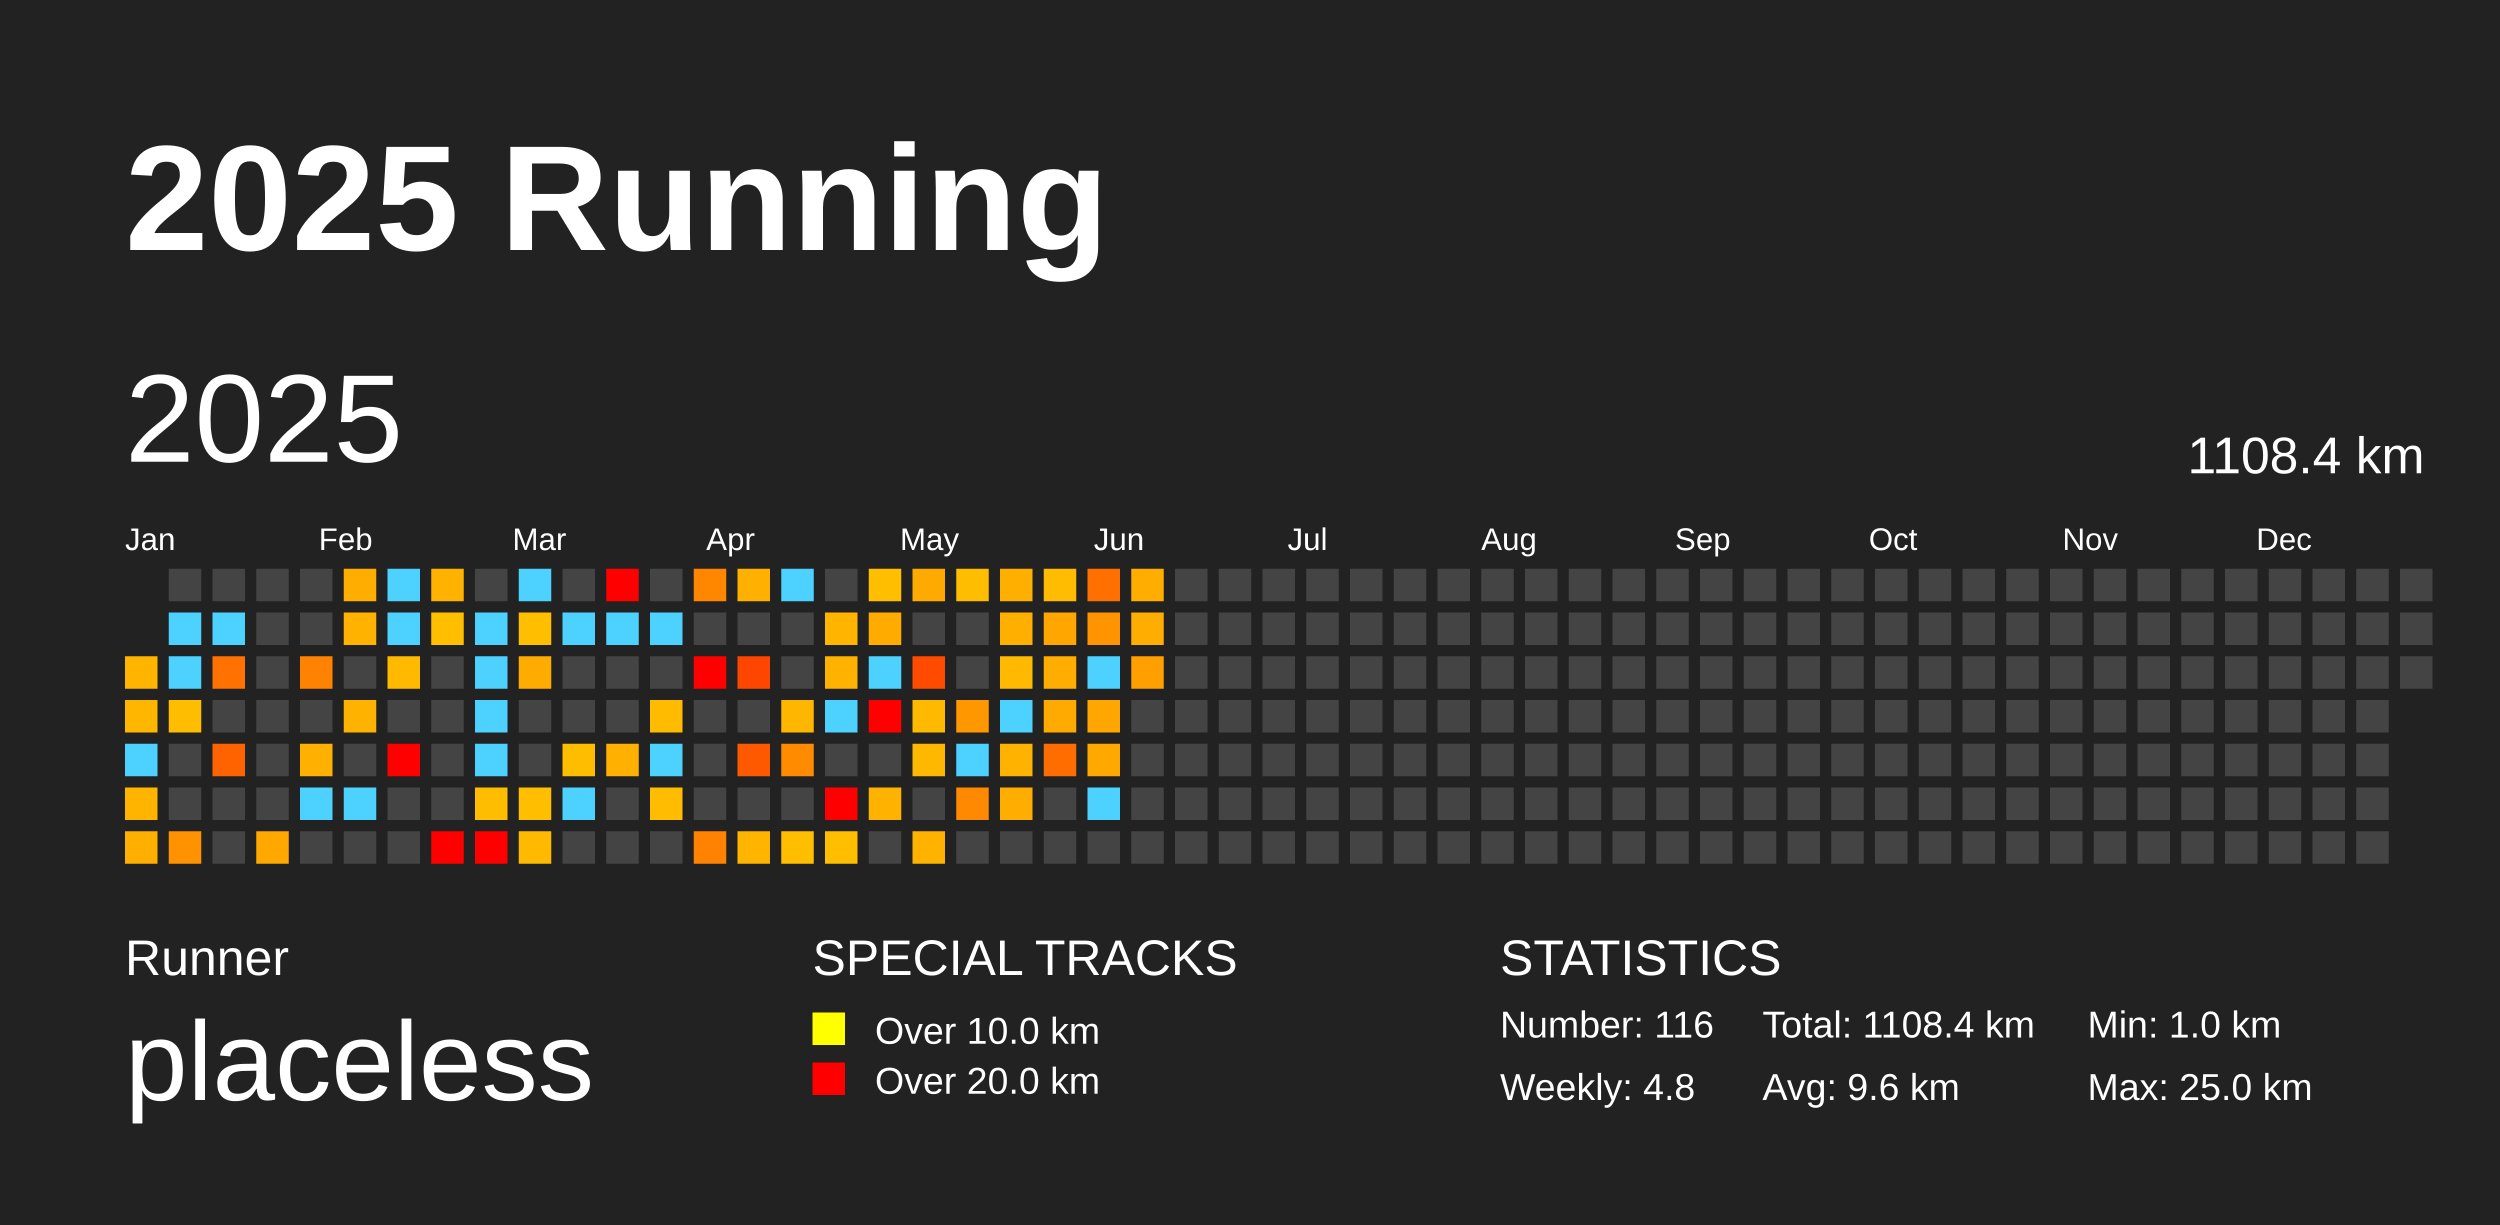
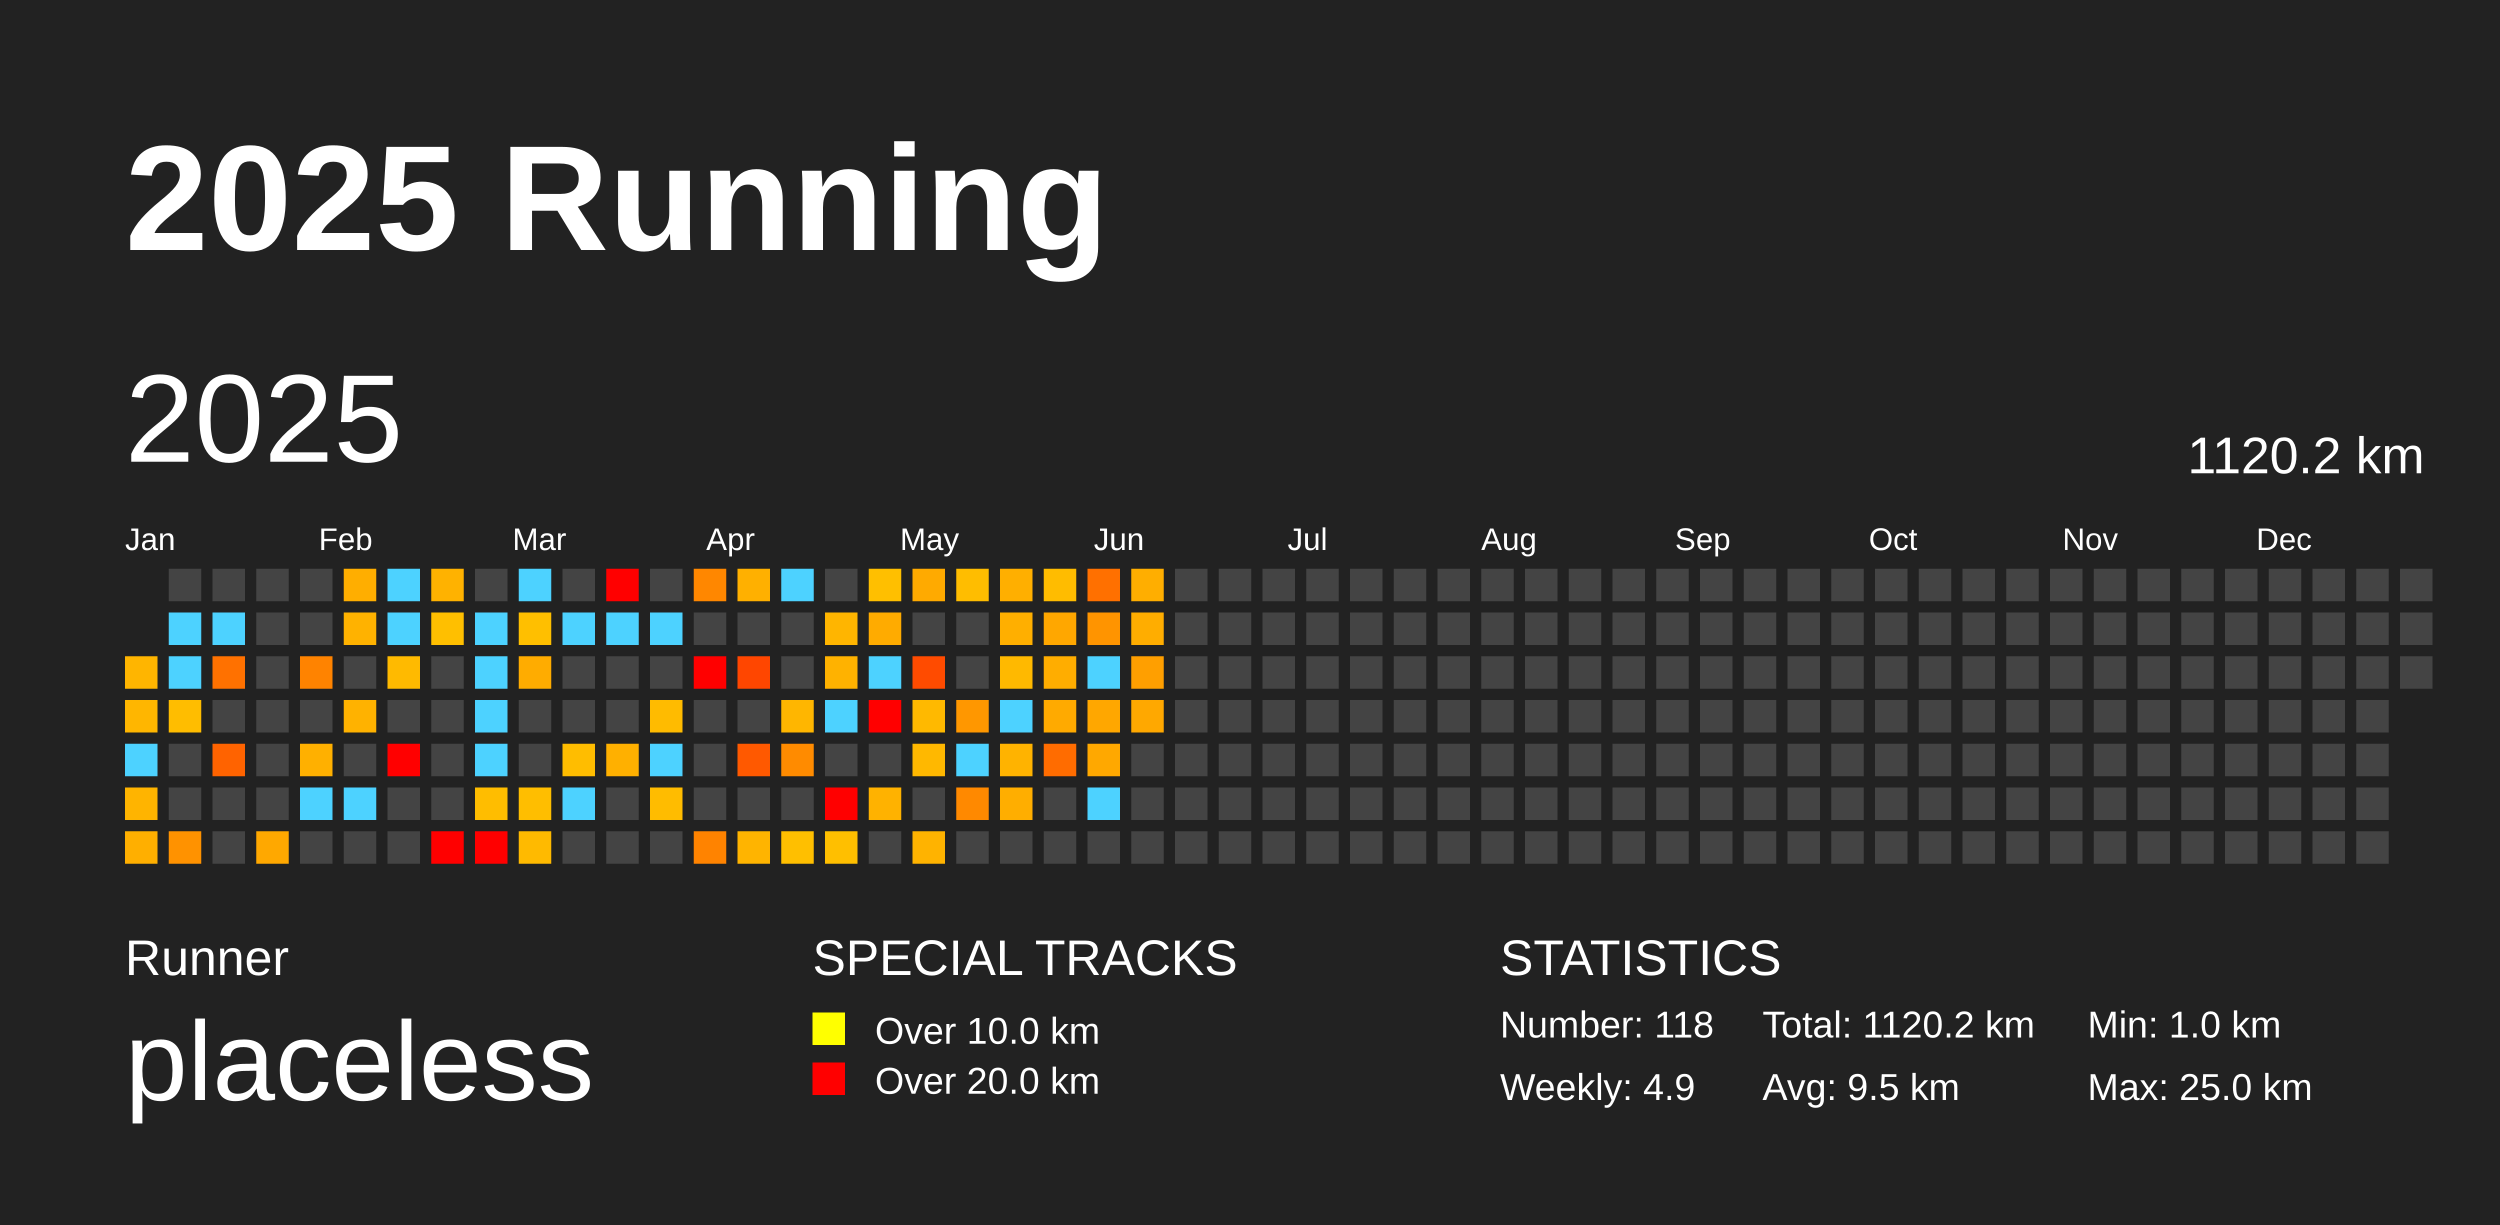
<svg xmlns="http://www.w3.org/2000/svg" baseProfile="full" height="98mm" version="1.1" viewBox="0,0,200,98" width="200mm">
  <defs />
  <rect fill="#222222" height="98" width="200" x="0" y="0" />
  <text fill="#FFFFFF" style="font-size:12px; font-family:Arial; font-weight:bold;" x="10" y="20">2025 Running</text>
  <text fill="#FFFFFF" style="font-size:4px; font-family:Arial" x="10" y="78">Runner</text>
  <text fill="#FFFFFF" style="font-size:9px; font-family:Arial" x="10" y="88">placeless</text>
  <text fill="#FFFFFF" style="font-size:4px; font-family:Arial" x="65" y="78">SPECIAL TRACKS</text>
  <rect fill="yellow" height="2.6" width="2.6" x="65" y="81" />
  <text fill="#FFFFFF" style="font-size:3px; font-family:Arial" x="70" y="83.5">Over 10.0 km</text>
  <rect fill="red" height="2.6" width="2.6" x="65" y="85" />
  <text fill="#FFFFFF" style="font-size:3px; font-family:Arial" x="70" y="87.5">Over 20.0 km</text>
  <text fill="#FFFFFF" style="font-size:4px; font-family:Arial" x="120" y="78">STATISTICS</text>
-   <text fill="#FFFFFF" style="font-size:3px; font-family:Arial" x="120" y="83">Number: 116</text>
-   <text fill="#FFFFFF" style="font-size:3px; font-family:Arial" x="120" y="88">Weekly: 4.8</text>
-   <text fill="#FFFFFF" style="font-size:3px; font-family:Arial" x="141" y="83">Total: 1108.4 km</text>
-   <text fill="#FFFFFF" style="font-size:3px; font-family:Arial" x="141" y="88">Avg: 9.6 km</text>
+   <text fill="#FFFFFF" style="font-size:3px; font-family:Arial" x="120" y="83">Number: 118</text>
+   <text fill="#FFFFFF" style="font-size:3px; font-family:Arial" x="120" y="88">Weekly: 4.9</text>
+   <text fill="#FFFFFF" style="font-size:3px; font-family:Arial" x="141" y="83">Total: 1120.2 km</text>
+   <text fill="#FFFFFF" style="font-size:3px; font-family:Arial" x="141" y="88">Avg: 9.5 km</text>
  <text fill="#FFFFFF" style="font-size:3px; font-family:Arial" x="167" y="83">Min: 1.0 km</text>
  <text fill="#FFFFFF" style="font-size:3px; font-family:Arial" x="167" y="88">Max: 25.0 km</text>
  <text dominant-baseline="hanging" fill="#FFFFFF" style="font-size:10.0px; font-family:Arial;" x="10" y="30">2025</text>
-   <text dominant-baseline="hanging" fill="#FFFFFF" style="font-size:4.125px; font-family:Arial;" x="175" y="35">1108.4 km</text>
+   <text dominant-baseline="hanging" fill="#FFFFFF" style="font-size:4.125px; font-family:Arial;" x="175" y="35">1120.2 km</text>
  <text fill="#FFFFFF" style="font-size:2.5px; font-family:Arial" x="10.0" y="44">Jan</text>
  <text fill="#FFFFFF" style="font-size:2.5px; font-family:Arial" x="25.5" y="44">Feb</text>
  <text fill="#FFFFFF" style="font-size:2.5px; font-family:Arial" x="41.0" y="44">Mar</text>
  <text fill="#FFFFFF" style="font-size:2.5px; font-family:Arial" x="56.5" y="44">Apr</text>
  <text fill="#FFFFFF" style="font-size:2.5px; font-family:Arial" x="72.0" y="44">May</text>
  <text fill="#FFFFFF" style="font-size:2.5px; font-family:Arial" x="87.5" y="44">Jun</text>
  <text fill="#FFFFFF" style="font-size:2.5px; font-family:Arial" x="103.0" y="44">Jul</text>
  <text fill="#FFFFFF" style="font-size:2.5px; font-family:Arial" x="118.5" y="44">Aug</text>
  <text fill="#FFFFFF" style="font-size:2.5px; font-family:Arial" x="134.0" y="44">Sep</text>
  <text fill="#FFFFFF" style="font-size:2.5px; font-family:Arial" x="149.5" y="44">Oct</text>
  <text fill="#FFFFFF" style="font-size:2.5px; font-family:Arial" x="165.0" y="44">Nov</text>
  <text fill="#FFFFFF" style="font-size:2.5px; font-family:Arial" x="180.5" y="44">Dec</text>
  <rect fill="#ffb500" height="2.6" width="2.6" x="10.0" y="52.5" />
  <rect fill="#ffb600" height="2.6" width="2.6" x="10.0" y="56.0" />
  <rect fill="#4dd2ff" height="2.6" width="2.6" x="10.0" y="59.5" />
  <rect fill="#ffb400" height="2.6" width="2.6" x="10.0" y="63.0" />
  <rect fill="#ffaf00" height="2.6" width="2.6" x="10.0" y="66.5" />
  <rect fill="#444444" height="2.6" width="2.6" x="13.5" y="45.5" />
  <rect fill="#4dd2ff" height="2.6" width="2.6" x="13.5" y="49.0" />
  <rect fill="#4dd2ff" height="2.6" width="2.6" x="13.5" y="52.5" />
  <rect fill="#ffbd00" height="2.6" width="2.6" x="13.5" y="56.0" />
  <rect fill="#444444" height="2.6" width="2.6" x="13.5" y="59.5" />
  <rect fill="#444444" height="2.6" width="2.6" x="13.5" y="63.0" />
  <rect fill="#ff9200" height="2.6" width="2.6" x="13.5" y="66.5" />
  <rect fill="#444444" height="2.6" width="2.6" x="17.0" y="45.5" />
  <rect fill="#4dd2ff" height="2.6" width="2.6" x="17.0" y="49.0" />
  <rect fill="#ff7100" height="2.6" width="2.6" x="17.0" y="52.5" />
  <rect fill="#444444" height="2.6" width="2.6" x="17.0" y="56.0" />
  <rect fill="#ff6300" height="2.6" width="2.6" x="17.0" y="59.5" />
  <rect fill="#444444" height="2.6" width="2.6" x="17.0" y="63.0" />
  <rect fill="#444444" height="2.6" width="2.6" x="17.0" y="66.5" />
  <rect fill="#444444" height="2.6" width="2.6" x="20.5" y="45.5" />
  <rect fill="#444444" height="2.6" width="2.6" x="20.5" y="49.0" />
  <rect fill="#444444" height="2.6" width="2.6" x="20.5" y="52.5" />
  <rect fill="#444444" height="2.6" width="2.6" x="20.5" y="56.0" />
  <rect fill="#444444" height="2.6" width="2.6" x="20.5" y="59.5" />
  <rect fill="#444444" height="2.6" width="2.6" x="20.5" y="63.0" />
  <rect fill="#ffa800" height="2.6" width="2.6" x="20.5" y="66.5" />
  <rect fill="#444444" height="2.6" width="2.6" x="24.0" y="45.5" />
  <rect fill="#444444" height="2.6" width="2.6" x="24.0" y="49.0" />
  <rect fill="#ff8300" height="2.6" width="2.6" x="24.0" y="52.5" />
  <rect fill="#444444" height="2.6" width="2.6" x="24.0" y="56.0" />
  <rect fill="#ffb000" height="2.6" width="2.6" x="24.0" y="59.5" />
  <rect fill="#4dd2ff" height="2.6" width="2.6" x="24.0" y="63.0" />
  <rect fill="#444444" height="2.6" width="2.6" x="24.0" y="66.5" />
  <rect fill="#ffae00" height="2.6" width="2.6" x="27.5" y="45.5" />
  <rect fill="#ffb200" height="2.6" width="2.6" x="27.5" y="49.0" />
  <rect fill="#444444" height="2.6" width="2.6" x="27.5" y="52.5" />
  <rect fill="#ffb200" height="2.6" width="2.6" x="27.5" y="56.0" />
  <rect fill="#444444" height="2.6" width="2.6" x="27.5" y="59.5" />
  <rect fill="#4dd2ff" height="2.6" width="2.6" x="27.5" y="63.0" />
  <rect fill="#444444" height="2.6" width="2.6" x="27.5" y="66.5" />
  <rect fill="#4dd2ff" height="2.6" width="2.6" x="31.0" y="45.5" />
  <rect fill="#4dd2ff" height="2.6" width="2.6" x="31.0" y="49.0" />
  <rect fill="#ffba00" height="2.6" width="2.6" x="31.0" y="52.5" />
  <rect fill="#444444" height="2.6" width="2.6" x="31.0" y="56.0" />
  <rect fill="red" height="2.6" width="2.6" x="31.0" y="59.5" />
  <rect fill="#444444" height="2.6" width="2.6" x="31.0" y="63.0" />
  <rect fill="#444444" height="2.6" width="2.6" x="31.0" y="66.5" />
  <rect fill="#ffb200" height="2.6" width="2.6" x="34.5" y="45.5" />
  <rect fill="#ffbf00" height="2.6" width="2.6" x="34.5" y="49.0" />
  <rect fill="#444444" height="2.6" width="2.6" x="34.5" y="52.5" />
  <rect fill="#444444" height="2.6" width="2.6" x="34.5" y="56.0" />
  <rect fill="#444444" height="2.6" width="2.6" x="34.5" y="59.5" />
  <rect fill="#444444" height="2.6" width="2.6" x="34.5" y="63.0" />
  <rect fill="red" height="2.6" width="2.6" x="34.5" y="66.5" />
  <rect fill="#444444" height="2.6" width="2.6" x="38.0" y="45.5" />
  <rect fill="#4dd2ff" height="2.6" width="2.6" x="38.0" y="49.0" />
  <rect fill="#4dd2ff" height="2.6" width="2.6" x="38.0" y="52.5" />
  <rect fill="#4dd2ff" height="2.6" width="2.6" x="38.0" y="56.0" />
  <rect fill="#4dd2ff" height="2.6" width="2.6" x="38.0" y="59.5" />
  <rect fill="#ffbd00" height="2.6" width="2.6" x="38.0" y="63.0" />
  <rect fill="red" height="2.6" width="2.6" x="38.0" y="66.5" />
  <rect fill="#4dd2ff" height="2.6" width="2.6" x="41.5" y="45.5" />
  <rect fill="#ffbf00" height="2.6" width="2.6" x="41.5" y="49.0" />
  <rect fill="#ffac00" height="2.6" width="2.6" x="41.5" y="52.5" />
  <rect fill="#444444" height="2.6" width="2.6" x="41.5" y="56.0" />
  <rect fill="#444444" height="2.6" width="2.6" x="41.5" y="59.5" />
  <rect fill="#ffbe00" height="2.6" width="2.6" x="41.5" y="63.0" />
  <rect fill="#ffba00" height="2.6" width="2.6" x="41.5" y="66.5" />
  <rect fill="#444444" height="2.6" width="2.6" x="45.0" y="45.5" />
  <rect fill="#4dd2ff" height="2.6" width="2.6" x="45.0" y="49.0" />
  <rect fill="#444444" height="2.6" width="2.6" x="45.0" y="52.5" />
  <rect fill="#444444" height="2.6" width="2.6" x="45.0" y="56.0" />
  <rect fill="#ffbd00" height="2.6" width="2.6" x="45.0" y="59.5" />
  <rect fill="#4dd2ff" height="2.6" width="2.6" x="45.0" y="63.0" />
  <rect fill="#444444" height="2.6" width="2.6" x="45.0" y="66.5" />
  <rect fill="red" height="2.6" width="2.6" x="48.5" y="45.5" />
  <rect fill="#4dd2ff" height="2.6" width="2.6" x="48.5" y="49.0" />
  <rect fill="#444444" height="2.6" width="2.6" x="48.5" y="52.5" />
  <rect fill="#444444" height="2.6" width="2.6" x="48.5" y="56.0" />
  <rect fill="#ffb000" height="2.6" width="2.6" x="48.5" y="59.5" />
  <rect fill="#444444" height="2.6" width="2.6" x="48.5" y="63.0" />
  <rect fill="#444444" height="2.6" width="2.6" x="48.5" y="66.5" />
  <rect fill="#444444" height="2.6" width="2.6" x="52.0" y="45.5" />
  <rect fill="#4dd2ff" height="2.6" width="2.6" x="52.0" y="49.0" />
  <rect fill="#444444" height="2.6" width="2.6" x="52.0" y="52.5" />
  <rect fill="#ffbb00" height="2.6" width="2.6" x="52.0" y="56.0" />
  <rect fill="#4dd2ff" height="2.6" width="2.6" x="52.0" y="59.5" />
  <rect fill="#ffbc00" height="2.6" width="2.6" x="52.0" y="63.0" />
  <rect fill="#444444" height="2.6" width="2.6" x="52.0" y="66.5" />
  <rect fill="#ff8700" height="2.6" width="2.6" x="55.5" y="45.5" />
  <rect fill="#444444" height="2.6" width="2.6" x="55.5" y="49.0" />
  <rect fill="red" height="2.6" width="2.6" x="55.5" y="52.5" />
  <rect fill="#444444" height="2.6" width="2.6" x="55.5" y="56.0" />
  <rect fill="#444444" height="2.6" width="2.6" x="55.5" y="59.5" />
  <rect fill="#444444" height="2.6" width="2.6" x="55.5" y="63.0" />
  <rect fill="#ff8300" height="2.6" width="2.6" x="55.5" y="66.5" />
  <rect fill="#ffb000" height="2.6" width="2.6" x="59.0" y="45.5" />
  <rect fill="#444444" height="2.6" width="2.6" x="59.0" y="49.0" />
  <rect fill="#ff4600" height="2.6" width="2.6" x="59.0" y="52.5" />
  <rect fill="#444444" height="2.6" width="2.6" x="59.0" y="56.0" />
  <rect fill="#ff5900" height="2.6" width="2.6" x="59.0" y="59.5" />
  <rect fill="#444444" height="2.6" width="2.6" x="59.0" y="63.0" />
  <rect fill="#ffb400" height="2.6" width="2.6" x="59.0" y="66.5" />
  <rect fill="#4dd2ff" height="2.6" width="2.6" x="62.5" y="45.5" />
  <rect fill="#444444" height="2.6" width="2.6" x="62.5" y="49.0" />
  <rect fill="#444444" height="2.6" width="2.6" x="62.5" y="52.5" />
  <rect fill="#ffb600" height="2.6" width="2.6" x="62.5" y="56.0" />
  <rect fill="#ff8b00" height="2.6" width="2.6" x="62.5" y="59.5" />
  <rect fill="#444444" height="2.6" width="2.6" x="62.5" y="63.0" />
  <rect fill="#ffbf00" height="2.6" width="2.6" x="62.5" y="66.5" />
  <rect fill="#444444" height="2.6" width="2.6" x="66.0" y="45.5" />
  <rect fill="#ffb500" height="2.6" width="2.6" x="66.0" y="49.0" />
  <rect fill="#ffb200" height="2.6" width="2.6" x="66.0" y="52.5" />
  <rect fill="#4dd2ff" height="2.6" width="2.6" x="66.0" y="56.0" />
  <rect fill="#444444" height="2.6" width="2.6" x="66.0" y="59.5" />
  <rect fill="red" height="2.6" width="2.6" x="66.0" y="63.0" />
  <rect fill="#ffbf00" height="2.6" width="2.6" x="66.0" y="66.5" />
  <rect fill="#ffbf00" height="2.6" width="2.6" x="69.5" y="45.5" />
  <rect fill="#ffab00" height="2.6" width="2.6" x="69.5" y="49.0" />
  <rect fill="#4dd2ff" height="2.6" width="2.6" x="69.5" y="52.5" />
  <rect fill="red" height="2.6" width="2.6" x="69.5" y="56.0" />
  <rect fill="#444444" height="2.6" width="2.6" x="69.5" y="59.5" />
  <rect fill="#ffb200" height="2.6" width="2.6" x="69.5" y="63.0" />
  <rect fill="#444444" height="2.6" width="2.6" x="69.5" y="66.5" />
  <rect fill="#ffaa00" height="2.6" width="2.6" x="73.0" y="45.5" />
  <rect fill="#444444" height="2.6" width="2.6" x="73.0" y="49.0" />
  <rect fill="#ff4b00" height="2.6" width="2.6" x="73.0" y="52.5" />
  <rect fill="#ffb900" height="2.6" width="2.6" x="73.0" y="56.0" />
  <rect fill="#ffb800" height="2.6" width="2.6" x="73.0" y="59.5" />
  <rect fill="#444444" height="2.6" width="2.6" x="73.0" y="63.0" />
  <rect fill="#ffb300" height="2.6" width="2.6" x="73.0" y="66.5" />
  <rect fill="#ffbd00" height="2.6" width="2.6" x="76.5" y="45.5" />
  <rect fill="#444444" height="2.6" width="2.6" x="76.5" y="49.0" />
  <rect fill="#444444" height="2.6" width="2.6" x="76.5" y="52.5" />
  <rect fill="#ff9700" height="2.6" width="2.6" x="76.5" y="56.0" />
  <rect fill="#4dd2ff" height="2.6" width="2.6" x="76.5" y="59.5" />
  <rect fill="#ff8900" height="2.6" width="2.6" x="76.5" y="63.0" />
  <rect fill="#444444" height="2.6" width="2.6" x="76.5" y="66.5" />
  <rect fill="#ffaf00" height="2.6" width="2.6" x="80.0" y="45.5" />
  <rect fill="#ffaf00" height="2.6" width="2.6" x="80.0" y="49.0" />
  <rect fill="#ffb900" height="2.6" width="2.6" x="80.0" y="52.5" />
  <rect fill="#4dd2ff" height="2.6" width="2.6" x="80.0" y="56.0" />
  <rect fill="#ffb300" height="2.6" width="2.6" x="80.0" y="59.5" />
  <rect fill="#ffae00" height="2.6" width="2.6" x="80.0" y="63.0" />
  <rect fill="#444444" height="2.6" width="2.6" x="80.0" y="66.5" />
  <rect fill="#ffbc00" height="2.6" width="2.6" x="83.5" y="45.5" />
  <rect fill="#ffa700" height="2.6" width="2.6" x="83.5" y="49.0" />
  <rect fill="#ffad00" height="2.6" width="2.6" x="83.5" y="52.5" />
  <rect fill="#ffaa00" height="2.6" width="2.6" x="83.5" y="56.0" />
  <rect fill="#ff6c00" height="2.6" width="2.6" x="83.5" y="59.5" />
  <rect fill="#444444" height="2.6" width="2.6" x="83.5" y="63.0" />
  <rect fill="#444444" height="2.6" width="2.6" x="83.5" y="66.5" />
  <rect fill="#ff7000" height="2.6" width="2.6" x="87.0" y="45.5" />
  <rect fill="#ff9400" height="2.6" width="2.6" x="87.0" y="49.0" />
  <rect fill="#4dd2ff" height="2.6" width="2.6" x="87.0" y="52.5" />
  <rect fill="#ffa700" height="2.6" width="2.6" x="87.0" y="56.0" />
  <rect fill="#ffa800" height="2.6" width="2.6" x="87.0" y="59.5" />
  <rect fill="#4dd2ff" height="2.6" width="2.6" x="87.0" y="63.0" />
  <rect fill="#444444" height="2.6" width="2.6" x="87.0" y="66.5" />
  <rect fill="#ffae00" height="2.6" width="2.6" x="90.5" y="45.5" />
  <rect fill="#ffad00" height="2.6" width="2.6" x="90.5" y="49.0" />
  <rect fill="#ff9f00" height="2.6" width="2.6" x="90.5" y="52.5" />
-   <rect fill="#444444" height="2.6" width="2.6" x="90.5" y="56.0" />
+   <rect fill="#ffa800" height="2.6" width="2.6" x="90.5" y="56.0" />
  <rect fill="#444444" height="2.6" width="2.6" x="90.5" y="59.5" />
  <rect fill="#444444" height="2.6" width="2.6" x="90.5" y="63.0" />
  <rect fill="#444444" height="2.6" width="2.6" x="90.5" y="66.5" />
  <rect fill="#444444" height="2.6" width="2.6" x="94.0" y="45.5" />
  <rect fill="#444444" height="2.6" width="2.6" x="94.0" y="49.0" />
  <rect fill="#444444" height="2.6" width="2.6" x="94.0" y="52.5" />
  <rect fill="#444444" height="2.6" width="2.6" x="94.0" y="56.0" />
  <rect fill="#444444" height="2.6" width="2.6" x="94.0" y="59.5" />
  <rect fill="#444444" height="2.6" width="2.6" x="94.0" y="63.0" />
  <rect fill="#444444" height="2.6" width="2.6" x="94.0" y="66.5" />
  <rect fill="#444444" height="2.6" width="2.6" x="97.5" y="45.5" />
  <rect fill="#444444" height="2.6" width="2.6" x="97.5" y="49.0" />
  <rect fill="#444444" height="2.6" width="2.6" x="97.5" y="52.5" />
  <rect fill="#444444" height="2.6" width="2.6" x="97.5" y="56.0" />
  <rect fill="#444444" height="2.6" width="2.6" x="97.5" y="59.5" />
  <rect fill="#444444" height="2.6" width="2.6" x="97.5" y="63.0" />
  <rect fill="#444444" height="2.6" width="2.6" x="97.5" y="66.5" />
  <rect fill="#444444" height="2.6" width="2.6" x="101.0" y="45.5" />
  <rect fill="#444444" height="2.6" width="2.6" x="101.0" y="49.0" />
  <rect fill="#444444" height="2.6" width="2.6" x="101.0" y="52.5" />
  <rect fill="#444444" height="2.6" width="2.6" x="101.0" y="56.0" />
  <rect fill="#444444" height="2.6" width="2.6" x="101.0" y="59.5" />
  <rect fill="#444444" height="2.6" width="2.6" x="101.0" y="63.0" />
  <rect fill="#444444" height="2.6" width="2.6" x="101.0" y="66.5" />
  <rect fill="#444444" height="2.6" width="2.6" x="104.5" y="45.5" />
  <rect fill="#444444" height="2.6" width="2.6" x="104.5" y="49.0" />
  <rect fill="#444444" height="2.6" width="2.6" x="104.5" y="52.5" />
  <rect fill="#444444" height="2.6" width="2.6" x="104.5" y="56.0" />
  <rect fill="#444444" height="2.6" width="2.6" x="104.5" y="59.5" />
  <rect fill="#444444" height="2.6" width="2.6" x="104.5" y="63.0" />
  <rect fill="#444444" height="2.6" width="2.6" x="104.5" y="66.5" />
  <rect fill="#444444" height="2.6" width="2.6" x="108.0" y="45.5" />
  <rect fill="#444444" height="2.6" width="2.6" x="108.0" y="49.0" />
  <rect fill="#444444" height="2.6" width="2.6" x="108.0" y="52.5" />
  <rect fill="#444444" height="2.6" width="2.6" x="108.0" y="56.0" />
  <rect fill="#444444" height="2.6" width="2.6" x="108.0" y="59.5" />
  <rect fill="#444444" height="2.6" width="2.6" x="108.0" y="63.0" />
  <rect fill="#444444" height="2.6" width="2.6" x="108.0" y="66.5" />
  <rect fill="#444444" height="2.6" width="2.6" x="111.5" y="45.5" />
  <rect fill="#444444" height="2.6" width="2.6" x="111.5" y="49.0" />
  <rect fill="#444444" height="2.6" width="2.6" x="111.5" y="52.5" />
  <rect fill="#444444" height="2.6" width="2.6" x="111.5" y="56.0" />
  <rect fill="#444444" height="2.6" width="2.6" x="111.5" y="59.5" />
  <rect fill="#444444" height="2.6" width="2.6" x="111.5" y="63.0" />
  <rect fill="#444444" height="2.6" width="2.6" x="111.5" y="66.5" />
  <rect fill="#444444" height="2.6" width="2.6" x="115.0" y="45.5" />
  <rect fill="#444444" height="2.6" width="2.6" x="115.0" y="49.0" />
  <rect fill="#444444" height="2.6" width="2.6" x="115.0" y="52.5" />
  <rect fill="#444444" height="2.6" width="2.6" x="115.0" y="56.0" />
  <rect fill="#444444" height="2.6" width="2.6" x="115.0" y="59.5" />
  <rect fill="#444444" height="2.6" width="2.6" x="115.0" y="63.0" />
  <rect fill="#444444" height="2.6" width="2.6" x="115.0" y="66.5" />
  <rect fill="#444444" height="2.6" width="2.6" x="118.5" y="45.5" />
  <rect fill="#444444" height="2.6" width="2.6" x="118.5" y="49.0" />
  <rect fill="#444444" height="2.6" width="2.6" x="118.5" y="52.5" />
  <rect fill="#444444" height="2.6" width="2.6" x="118.5" y="56.0" />
  <rect fill="#444444" height="2.6" width="2.6" x="118.5" y="59.5" />
  <rect fill="#444444" height="2.6" width="2.6" x="118.5" y="63.0" />
  <rect fill="#444444" height="2.6" width="2.6" x="118.5" y="66.5" />
  <rect fill="#444444" height="2.6" width="2.6" x="122.0" y="45.5" />
  <rect fill="#444444" height="2.6" width="2.6" x="122.0" y="49.0" />
  <rect fill="#444444" height="2.6" width="2.6" x="122.0" y="52.5" />
  <rect fill="#444444" height="2.6" width="2.6" x="122.0" y="56.0" />
  <rect fill="#444444" height="2.6" width="2.6" x="122.0" y="59.5" />
  <rect fill="#444444" height="2.6" width="2.6" x="122.0" y="63.0" />
  <rect fill="#444444" height="2.6" width="2.6" x="122.0" y="66.5" />
  <rect fill="#444444" height="2.6" width="2.6" x="125.5" y="45.5" />
  <rect fill="#444444" height="2.6" width="2.6" x="125.5" y="49.0" />
  <rect fill="#444444" height="2.6" width="2.6" x="125.5" y="52.5" />
  <rect fill="#444444" height="2.6" width="2.6" x="125.5" y="56.0" />
  <rect fill="#444444" height="2.6" width="2.6" x="125.5" y="59.5" />
  <rect fill="#444444" height="2.6" width="2.6" x="125.5" y="63.0" />
  <rect fill="#444444" height="2.6" width="2.6" x="125.5" y="66.5" />
  <rect fill="#444444" height="2.6" width="2.6" x="129.0" y="45.5" />
  <rect fill="#444444" height="2.6" width="2.6" x="129.0" y="49.0" />
  <rect fill="#444444" height="2.6" width="2.6" x="129.0" y="52.5" />
  <rect fill="#444444" height="2.6" width="2.6" x="129.0" y="56.0" />
  <rect fill="#444444" height="2.6" width="2.6" x="129.0" y="59.5" />
  <rect fill="#444444" height="2.6" width="2.6" x="129.0" y="63.0" />
  <rect fill="#444444" height="2.6" width="2.6" x="129.0" y="66.5" />
  <rect fill="#444444" height="2.6" width="2.6" x="132.5" y="45.5" />
  <rect fill="#444444" height="2.6" width="2.6" x="132.5" y="49.0" />
  <rect fill="#444444" height="2.6" width="2.6" x="132.5" y="52.5" />
  <rect fill="#444444" height="2.6" width="2.6" x="132.5" y="56.0" />
  <rect fill="#444444" height="2.6" width="2.6" x="132.5" y="59.5" />
  <rect fill="#444444" height="2.6" width="2.6" x="132.5" y="63.0" />
  <rect fill="#444444" height="2.6" width="2.6" x="132.5" y="66.5" />
  <rect fill="#444444" height="2.6" width="2.6" x="136.0" y="45.5" />
  <rect fill="#444444" height="2.6" width="2.6" x="136.0" y="49.0" />
  <rect fill="#444444" height="2.6" width="2.6" x="136.0" y="52.5" />
  <rect fill="#444444" height="2.6" width="2.6" x="136.0" y="56.0" />
  <rect fill="#444444" height="2.6" width="2.6" x="136.0" y="59.5" />
  <rect fill="#444444" height="2.6" width="2.6" x="136.0" y="63.0" />
  <rect fill="#444444" height="2.6" width="2.6" x="136.0" y="66.5" />
  <rect fill="#444444" height="2.6" width="2.6" x="139.5" y="45.5" />
  <rect fill="#444444" height="2.6" width="2.6" x="139.5" y="49.0" />
  <rect fill="#444444" height="2.6" width="2.6" x="139.5" y="52.5" />
  <rect fill="#444444" height="2.6" width="2.6" x="139.5" y="56.0" />
  <rect fill="#444444" height="2.6" width="2.6" x="139.5" y="59.5" />
  <rect fill="#444444" height="2.6" width="2.6" x="139.5" y="63.0" />
  <rect fill="#444444" height="2.6" width="2.6" x="139.5" y="66.5" />
  <rect fill="#444444" height="2.6" width="2.6" x="143.0" y="45.5" />
  <rect fill="#444444" height="2.6" width="2.6" x="143.0" y="49.0" />
  <rect fill="#444444" height="2.6" width="2.6" x="143.0" y="52.5" />
  <rect fill="#444444" height="2.6" width="2.6" x="143.0" y="56.0" />
  <rect fill="#444444" height="2.6" width="2.6" x="143.0" y="59.5" />
  <rect fill="#444444" height="2.6" width="2.6" x="143.0" y="63.0" />
  <rect fill="#444444" height="2.6" width="2.6" x="143.0" y="66.5" />
  <rect fill="#444444" height="2.6" width="2.6" x="146.5" y="45.5" />
  <rect fill="#444444" height="2.6" width="2.6" x="146.5" y="49.0" />
  <rect fill="#444444" height="2.6" width="2.6" x="146.5" y="52.5" />
  <rect fill="#444444" height="2.6" width="2.6" x="146.5" y="56.0" />
  <rect fill="#444444" height="2.6" width="2.6" x="146.5" y="59.5" />
  <rect fill="#444444" height="2.6" width="2.6" x="146.5" y="63.0" />
  <rect fill="#444444" height="2.6" width="2.6" x="146.5" y="66.5" />
  <rect fill="#444444" height="2.6" width="2.6" x="150.0" y="45.5" />
  <rect fill="#444444" height="2.6" width="2.6" x="150.0" y="49.0" />
  <rect fill="#444444" height="2.6" width="2.6" x="150.0" y="52.5" />
  <rect fill="#444444" height="2.6" width="2.6" x="150.0" y="56.0" />
  <rect fill="#444444" height="2.6" width="2.6" x="150.0" y="59.5" />
  <rect fill="#444444" height="2.6" width="2.6" x="150.0" y="63.0" />
  <rect fill="#444444" height="2.6" width="2.6" x="150.0" y="66.5" />
  <rect fill="#444444" height="2.6" width="2.6" x="153.5" y="45.5" />
  <rect fill="#444444" height="2.6" width="2.6" x="153.5" y="49.0" />
  <rect fill="#444444" height="2.6" width="2.6" x="153.5" y="52.5" />
  <rect fill="#444444" height="2.6" width="2.6" x="153.5" y="56.0" />
  <rect fill="#444444" height="2.6" width="2.6" x="153.5" y="59.5" />
  <rect fill="#444444" height="2.6" width="2.6" x="153.5" y="63.0" />
  <rect fill="#444444" height="2.6" width="2.6" x="153.5" y="66.5" />
  <rect fill="#444444" height="2.6" width="2.6" x="157.0" y="45.5" />
  <rect fill="#444444" height="2.6" width="2.6" x="157.0" y="49.0" />
  <rect fill="#444444" height="2.6" width="2.6" x="157.0" y="52.5" />
  <rect fill="#444444" height="2.6" width="2.6" x="157.0" y="56.0" />
  <rect fill="#444444" height="2.6" width="2.6" x="157.0" y="59.5" />
  <rect fill="#444444" height="2.6" width="2.6" x="157.0" y="63.0" />
  <rect fill="#444444" height="2.6" width="2.6" x="157.0" y="66.5" />
  <rect fill="#444444" height="2.6" width="2.6" x="160.5" y="45.5" />
  <rect fill="#444444" height="2.6" width="2.6" x="160.5" y="49.0" />
  <rect fill="#444444" height="2.6" width="2.6" x="160.5" y="52.5" />
  <rect fill="#444444" height="2.6" width="2.6" x="160.5" y="56.0" />
  <rect fill="#444444" height="2.6" width="2.6" x="160.5" y="59.5" />
  <rect fill="#444444" height="2.6" width="2.6" x="160.5" y="63.0" />
  <rect fill="#444444" height="2.6" width="2.6" x="160.5" y="66.5" />
  <rect fill="#444444" height="2.6" width="2.6" x="164.0" y="45.5" />
  <rect fill="#444444" height="2.6" width="2.6" x="164.0" y="49.0" />
  <rect fill="#444444" height="2.6" width="2.6" x="164.0" y="52.5" />
  <rect fill="#444444" height="2.6" width="2.6" x="164.0" y="56.0" />
  <rect fill="#444444" height="2.6" width="2.6" x="164.0" y="59.5" />
  <rect fill="#444444" height="2.6" width="2.6" x="164.0" y="63.0" />
  <rect fill="#444444" height="2.6" width="2.6" x="164.0" y="66.5" />
  <rect fill="#444444" height="2.6" width="2.6" x="167.5" y="45.5" />
  <rect fill="#444444" height="2.6" width="2.6" x="167.5" y="49.0" />
  <rect fill="#444444" height="2.6" width="2.6" x="167.5" y="52.5" />
  <rect fill="#444444" height="2.6" width="2.6" x="167.5" y="56.0" />
  <rect fill="#444444" height="2.6" width="2.6" x="167.5" y="59.5" />
  <rect fill="#444444" height="2.6" width="2.6" x="167.5" y="63.0" />
  <rect fill="#444444" height="2.6" width="2.6" x="167.5" y="66.5" />
  <rect fill="#444444" height="2.6" width="2.6" x="171.0" y="45.5" />
  <rect fill="#444444" height="2.6" width="2.6" x="171.0" y="49.0" />
  <rect fill="#444444" height="2.6" width="2.6" x="171.0" y="52.5" />
  <rect fill="#444444" height="2.6" width="2.6" x="171.0" y="56.0" />
  <rect fill="#444444" height="2.6" width="2.6" x="171.0" y="59.5" />
  <rect fill="#444444" height="2.6" width="2.6" x="171.0" y="63.0" />
  <rect fill="#444444" height="2.6" width="2.6" x="171.0" y="66.5" />
  <rect fill="#444444" height="2.6" width="2.6" x="174.5" y="45.5" />
  <rect fill="#444444" height="2.6" width="2.6" x="174.5" y="49.0" />
  <rect fill="#444444" height="2.6" width="2.6" x="174.5" y="52.5" />
  <rect fill="#444444" height="2.6" width="2.6" x="174.5" y="56.0" />
  <rect fill="#444444" height="2.6" width="2.6" x="174.5" y="59.5" />
  <rect fill="#444444" height="2.6" width="2.6" x="174.5" y="63.0" />
  <rect fill="#444444" height="2.6" width="2.6" x="174.5" y="66.5" />
  <rect fill="#444444" height="2.6" width="2.6" x="178.0" y="45.5" />
  <rect fill="#444444" height="2.6" width="2.6" x="178.0" y="49.0" />
  <rect fill="#444444" height="2.6" width="2.6" x="178.0" y="52.5" />
  <rect fill="#444444" height="2.6" width="2.6" x="178.0" y="56.0" />
  <rect fill="#444444" height="2.6" width="2.6" x="178.0" y="59.5" />
  <rect fill="#444444" height="2.6" width="2.6" x="178.0" y="63.0" />
  <rect fill="#444444" height="2.6" width="2.6" x="178.0" y="66.5" />
  <rect fill="#444444" height="2.6" width="2.6" x="181.5" y="45.5" />
  <rect fill="#444444" height="2.6" width="2.6" x="181.5" y="49.0" />
  <rect fill="#444444" height="2.6" width="2.6" x="181.5" y="52.5" />
  <rect fill="#444444" height="2.6" width="2.6" x="181.5" y="56.0" />
  <rect fill="#444444" height="2.6" width="2.6" x="181.5" y="59.5" />
  <rect fill="#444444" height="2.6" width="2.6" x="181.5" y="63.0" />
  <rect fill="#444444" height="2.6" width="2.6" x="181.5" y="66.5" />
  <rect fill="#444444" height="2.6" width="2.6" x="185.0" y="45.5" />
  <rect fill="#444444" height="2.6" width="2.6" x="185.0" y="49.0" />
  <rect fill="#444444" height="2.6" width="2.6" x="185.0" y="52.5" />
  <rect fill="#444444" height="2.6" width="2.6" x="185.0" y="56.0" />
  <rect fill="#444444" height="2.6" width="2.6" x="185.0" y="59.5" />
  <rect fill="#444444" height="2.6" width="2.6" x="185.0" y="63.0" />
  <rect fill="#444444" height="2.6" width="2.6" x="185.0" y="66.5" />
  <rect fill="#444444" height="2.6" width="2.6" x="188.5" y="45.5" />
  <rect fill="#444444" height="2.6" width="2.6" x="188.5" y="49.0" />
  <rect fill="#444444" height="2.6" width="2.6" x="188.5" y="52.5" />
  <rect fill="#444444" height="2.6" width="2.6" x="188.5" y="56.0" />
  <rect fill="#444444" height="2.6" width="2.6" x="188.5" y="59.5" />
  <rect fill="#444444" height="2.6" width="2.6" x="188.5" y="63.0" />
  <rect fill="#444444" height="2.6" width="2.6" x="188.5" y="66.5" />
  <rect fill="#444444" height="2.6" width="2.6" x="192.0" y="45.5" />
  <rect fill="#444444" height="2.6" width="2.6" x="192.0" y="49.0" />
  <rect fill="#444444" height="2.6" width="2.6" x="192.0" y="52.5" />
</svg>
